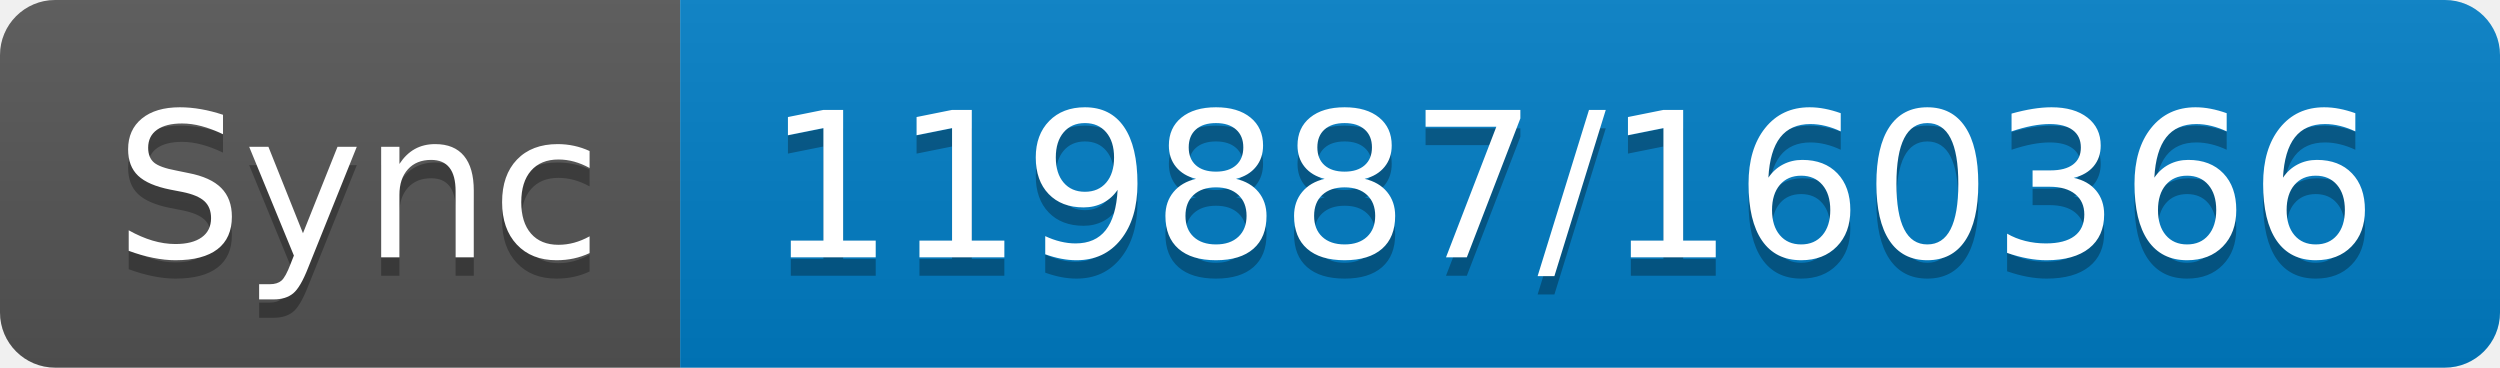
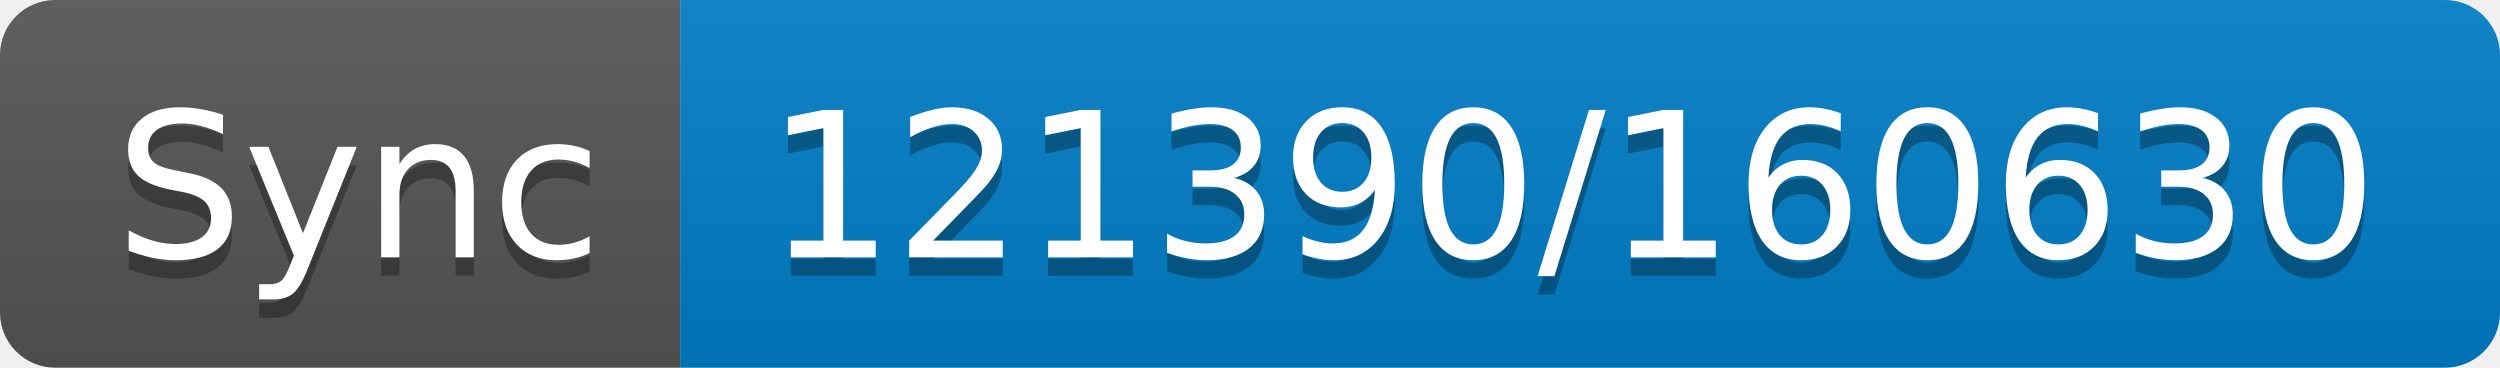
- <svg xmlns="http://www.w3.org/2000/svg" width="136" height="20" role="img" aria-label="Sync: 119887/160366">
+ <svg xmlns="http://www.w3.org/2000/svg" width="136" height="20" role="img" aria-label="Sync: 121390/160630">
  <linearGradient id="s" x2="0" y2="100%">
    <stop offset="0" stop-color="#bbb" stop-opacity=".1" />
    <stop offset="1" stop-opacity=".1" />
  </linearGradient>
  <clipPath id="r">
    <rect width="136" height="20" rx="3" fill="#fff" />
  </clipPath>
  <g clip-path="url(#r)">
    <rect width="37" height="20" fill="#555" />
    <rect x="37" width="99" height="20" fill="#007ec6" />
    <rect width="136" height="20" fill="url(#s)" />
  </g>
  <g fill="#fff" text-anchor="middle" font-family="Verdana,Geneva,DejaVu Sans,sans-serif" text-rendering="geometricPrecision" font-size="110">
    <text aria-hidden="true" x="195" y="150" fill="#010101" fill-opacity=".3" transform="scale(.1)" textLength="270">Sync</text>
    <text x="195" y="140" transform="scale(.1)" fill="#fff" textLength="270">Sync</text>
-     <text aria-hidden="true" x="855" y="150" fill="#010101" fill-opacity=".3" transform="scale(.1)" textLength="890">119887/160366</text>
-     <text x="855" y="140" transform="scale(.1)" fill="#fff" textLength="890">119887/160366</text>
+     <text aria-hidden="true" x="855" y="150" fill="#010101" fill-opacity=".3" transform="scale(.1)" textLength="890">121390/160630</text>
+     <text x="855" y="140" transform="scale(.1)" fill="#fff" textLength="890">121390/160630</text>
  </g>
</svg>
